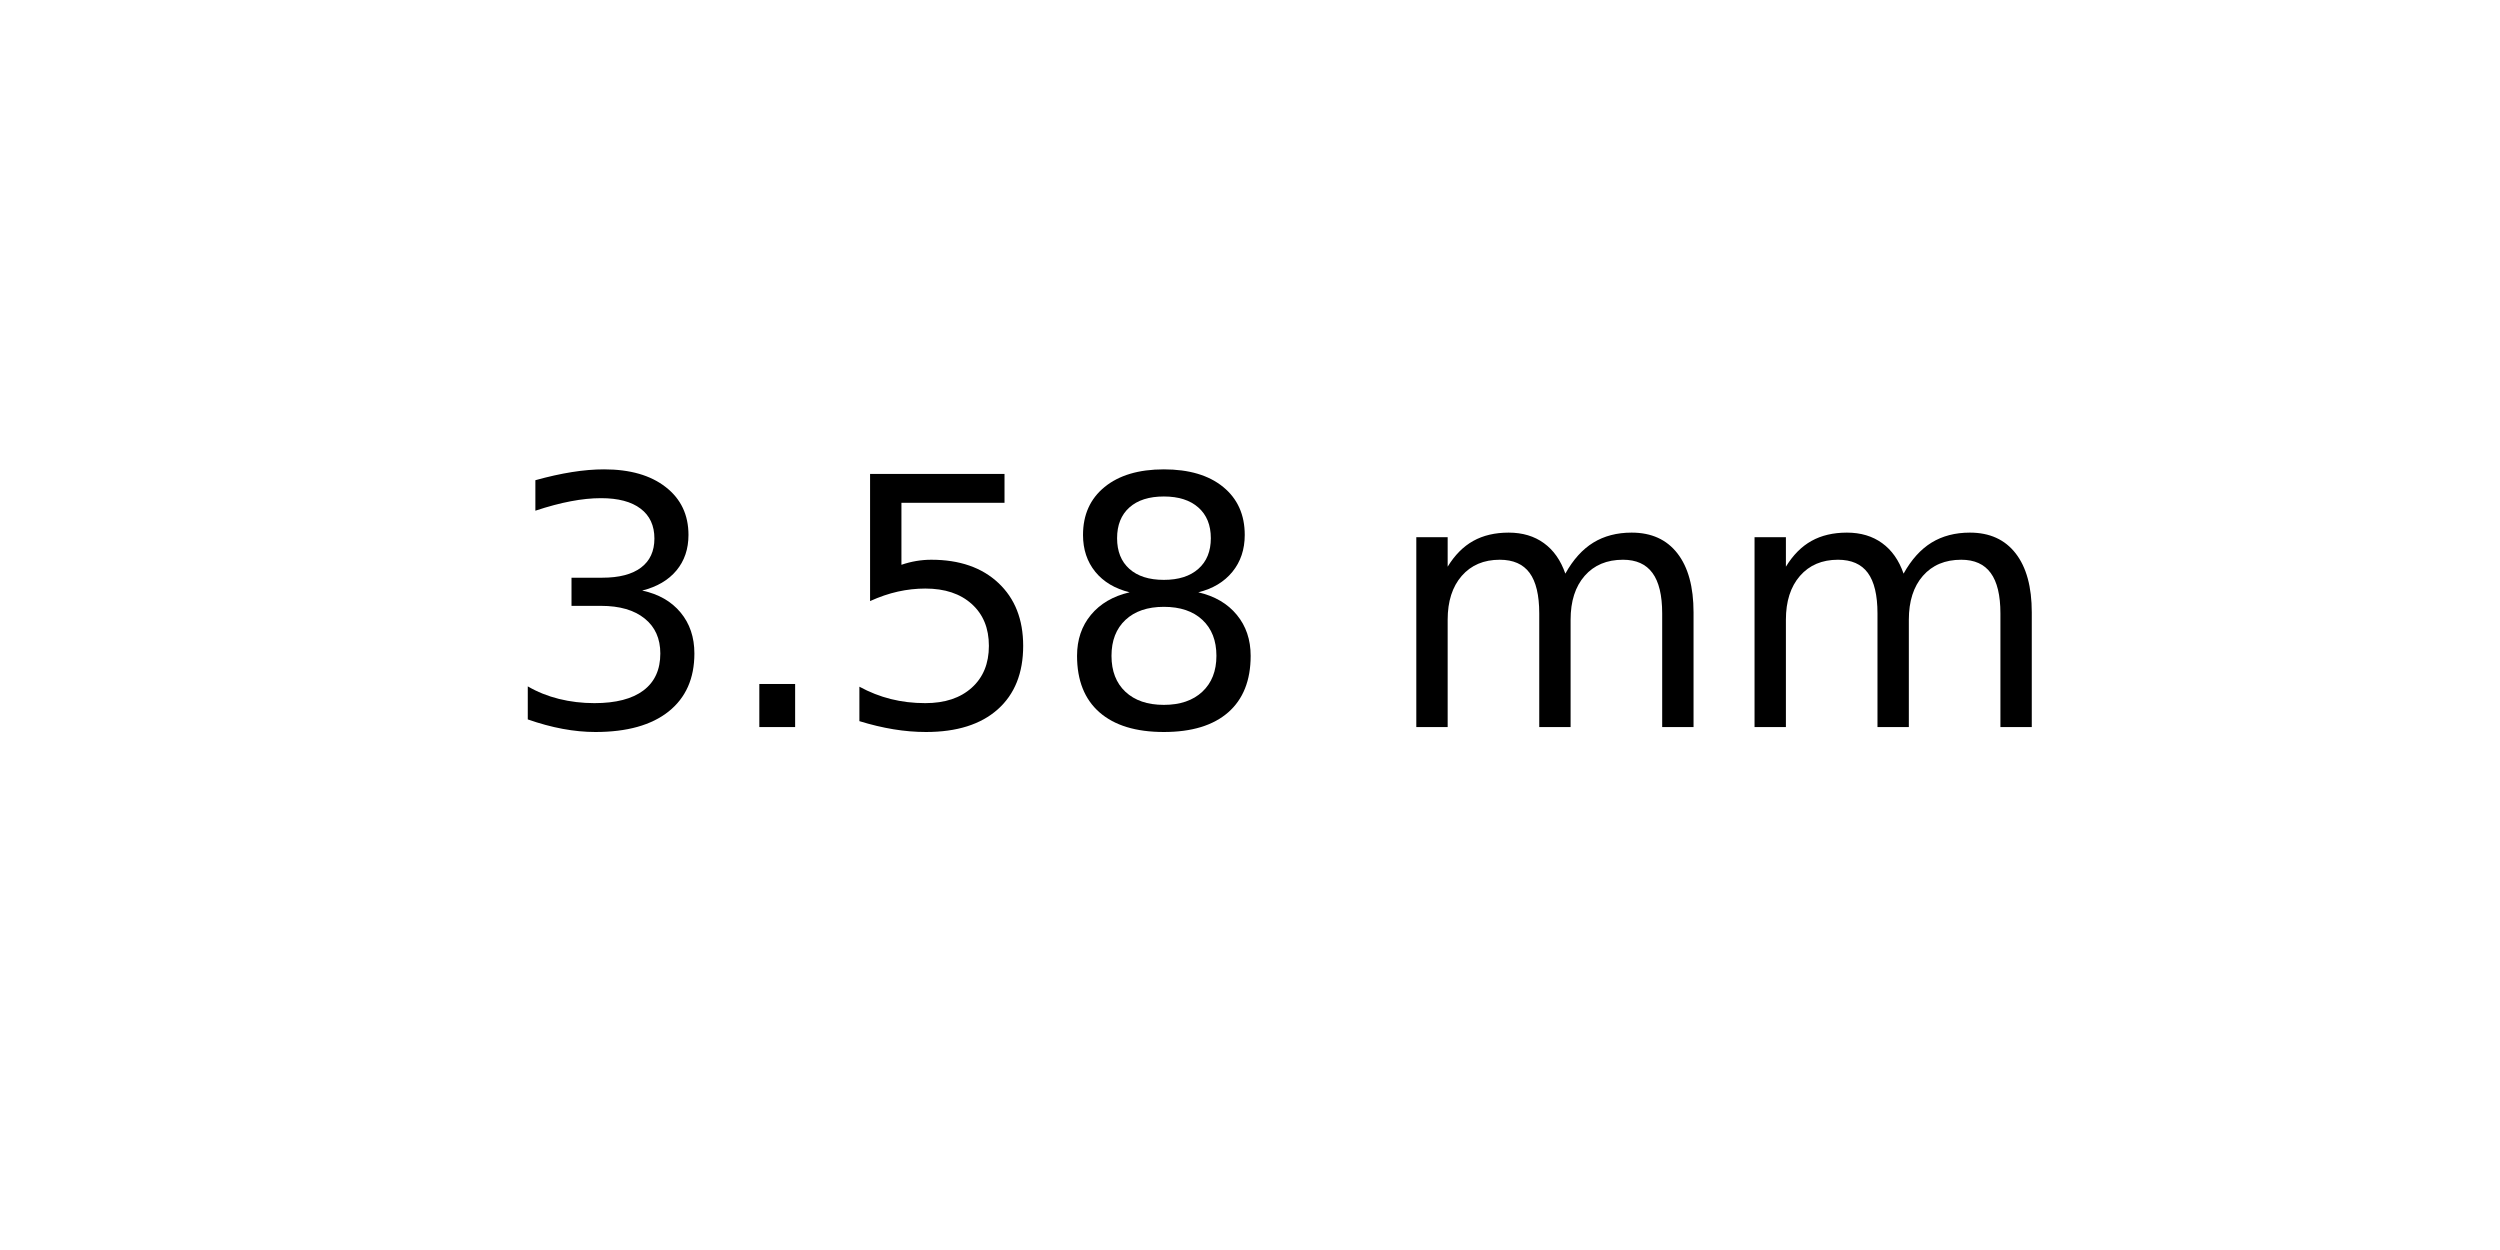
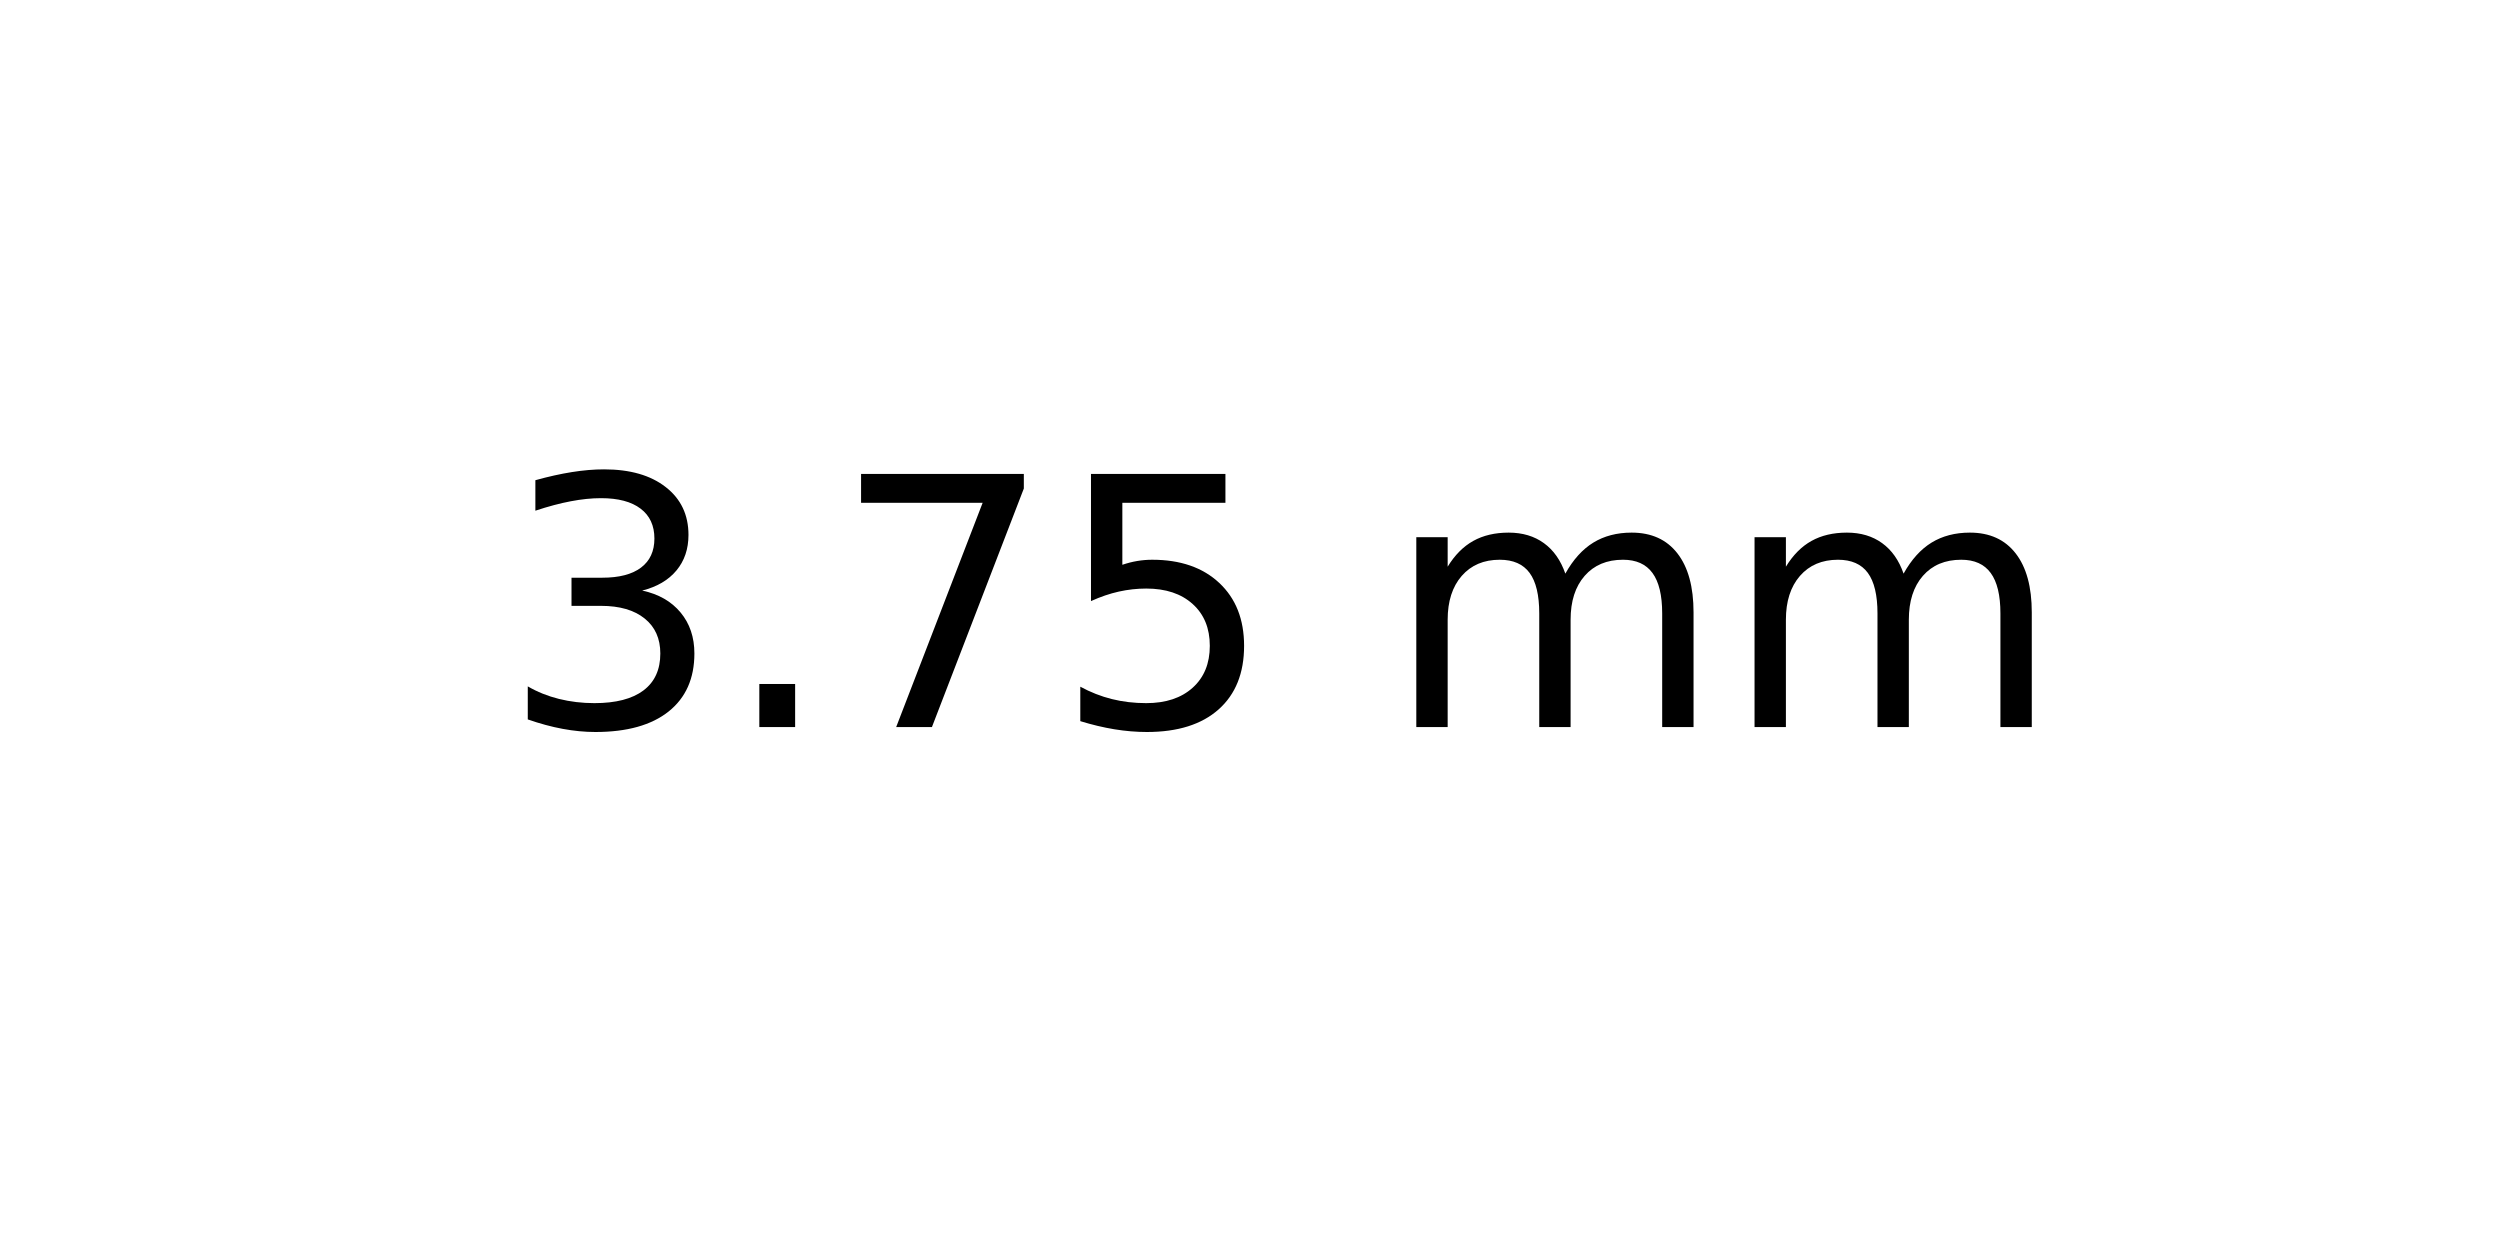
<svg xmlns="http://www.w3.org/2000/svg" xmlns:xlink="http://www.w3.org/1999/xlink" width="72pt" height="36pt" viewBox="0 0 72 36" version="1.1">
  <defs>
    <style type="text/css">*{stroke-linejoin: round; stroke-linecap: butt}</style>
  </defs>
  <g id="figure_1">
    <g id="axes_1">
      <g id="text_1">
        <g transform="translate(14.4375 20.93937) scale(0.1 -0.1)">
          <defs>
            <path id="DejaVuSans-33" d="M 2597 2516  Q 3050 2419 3304 2112  Q 3559 1806 3559 1356  Q 3559 666 3084 287  Q 2609 -91 1734 -91  Q 1441 -91 1130 -33  Q 819 25 488 141  L 488 750  Q 750 597 1062 519  Q 1375 441 1716 441  Q 2309 441 2620 675  Q 2931 909 2931 1356  Q 2931 1769 2642 2001  Q 2353 2234 1838 2234  L 1294 2234  L 1294 2753  L 1863 2753  Q 2328 2753 2575 2939  Q 2822 3125 2822 3475  Q 2822 3834 2567 4026  Q 2313 4219 1838 4219  Q 1578 4219 1281 4162  Q 984 4106 628 3988  L 628 4550  Q 988 4650 1302 4700  Q 1616 4750 1894 4750  Q 2613 4750 3031 4423  Q 3450 4097 3450 3541  Q 3450 3153 3228 2886  Q 3006 2619 2597 2516  z " transform="scale(0.015625)" />
            <path id="DejaVuSans-2e" d="M 684 794  L 1344 794  L 1344 0  L 684 0  L 684 794  z " transform="scale(0.015625)" />
+             <path id="DejaVuSans-37" d="M 525 4666  L 3525 4666  L 3525 4397  L 1831 0  L 1172 0  L 2766 4134  L 525 4134  L 525 4666  z " transform="scale(0.015625)" />
            <path id="DejaVuSans-35" d="M 691 4666  L 3169 4666  L 3169 4134  L 1269 4134  L 1269 2991  Q 1406 3038 1543 3061  Q 1681 3084 1819 3084  Q 2600 3084 3056 2656  Q 3513 2228 3513 1497  Q 3513 744 3044 326  Q 2575 -91 1722 -91  Q 1428 -91 1123 -41  Q 819 9 494 109  L 494 744  Q 775 591 1075 516  Q 1375 441 1709 441  Q 2250 441 2565 725  Q 2881 1009 2881 1497  Q 2881 1984 2565 2268  Q 2250 2553 1709 2553  Q 1456 2553 1204 2497  Q 953 2441 691 2322  L 691 4666  z " transform="scale(0.015625)" />
-             <path id="DejaVuSans-38" d="M 2034 2216  Q 1584 2216 1326 1975  Q 1069 1734 1069 1313  Q 1069 891 1326 650  Q 1584 409 2034 409  Q 2484 409 2743 651  Q 3003 894 3003 1313  Q 3003 1734 2745 1975  Q 2488 2216 2034 2216  z M 1403 2484  Q 997 2584 770 2862  Q 544 3141 544 3541  Q 544 4100 942 4425  Q 1341 4750 2034 4750  Q 2731 4750 3128 4425  Q 3525 4100 3525 3541  Q 3525 3141 3298 2862  Q 3072 2584 2669 2484  Q 3125 2378 3379 2068  Q 3634 1759 3634 1313  Q 3634 634 3220 271  Q 2806 -91 2034 -91  Q 1263 -91 848 271  Q 434 634 434 1313  Q 434 1759 690 2068  Q 947 2378 1403 2484  z M 1172 3481  Q 1172 3119 1398 2916  Q 1625 2713 2034 2713  Q 2441 2713 2670 2916  Q 2900 3119 2900 3481  Q 2900 3844 2670 4047  Q 2441 4250 2034 4250  Q 1625 4250 1398 4047  Q 1172 3844 1172 3481  z " transform="scale(0.015625)" />
            <path id="DejaVuSans-20" transform="scale(0.015625)" />
            <path id="DejaVuSans-6d" d="M 3328 2828  Q 3544 3216 3844 3400  Q 4144 3584 4550 3584  Q 5097 3584 5394 3201  Q 5691 2819 5691 2113  L 5691 0  L 5113 0  L 5113 2094  Q 5113 2597 4934 2840  Q 4756 3084 4391 3084  Q 3944 3084 3684 2787  Q 3425 2491 3425 1978  L 3425 0  L 2847 0  L 2847 2094  Q 2847 2600 2669 2842  Q 2491 3084 2119 3084  Q 1678 3084 1418 2786  Q 1159 2488 1159 1978  L 1159 0  L 581 0  L 581 3500  L 1159 3500  L 1159 2956  Q 1356 3278 1631 3431  Q 1906 3584 2284 3584  Q 2666 3584 2933 3390  Q 3200 3197 3328 2828  z " transform="scale(0.015625)" />
          </defs>
          <use xlink:href="#DejaVuSans-33" />
          <use xlink:href="#DejaVuSans-2e" x="63.623" />
-           <use xlink:href="#DejaVuSans-35" x="95.41" />
-           <use xlink:href="#DejaVuSans-38" x="159.033" />
+           <use xlink:href="#DejaVuSans-37" x="95.41" />
+           <use xlink:href="#DejaVuSans-35" x="159.033" />
          <use xlink:href="#DejaVuSans-20" x="222.656" />
          <use xlink:href="#DejaVuSans-6d" x="254.443" />
          <use xlink:href="#DejaVuSans-6d" x="351.855" />
        </g>
      </g>
    </g>
  </g>
</svg>
